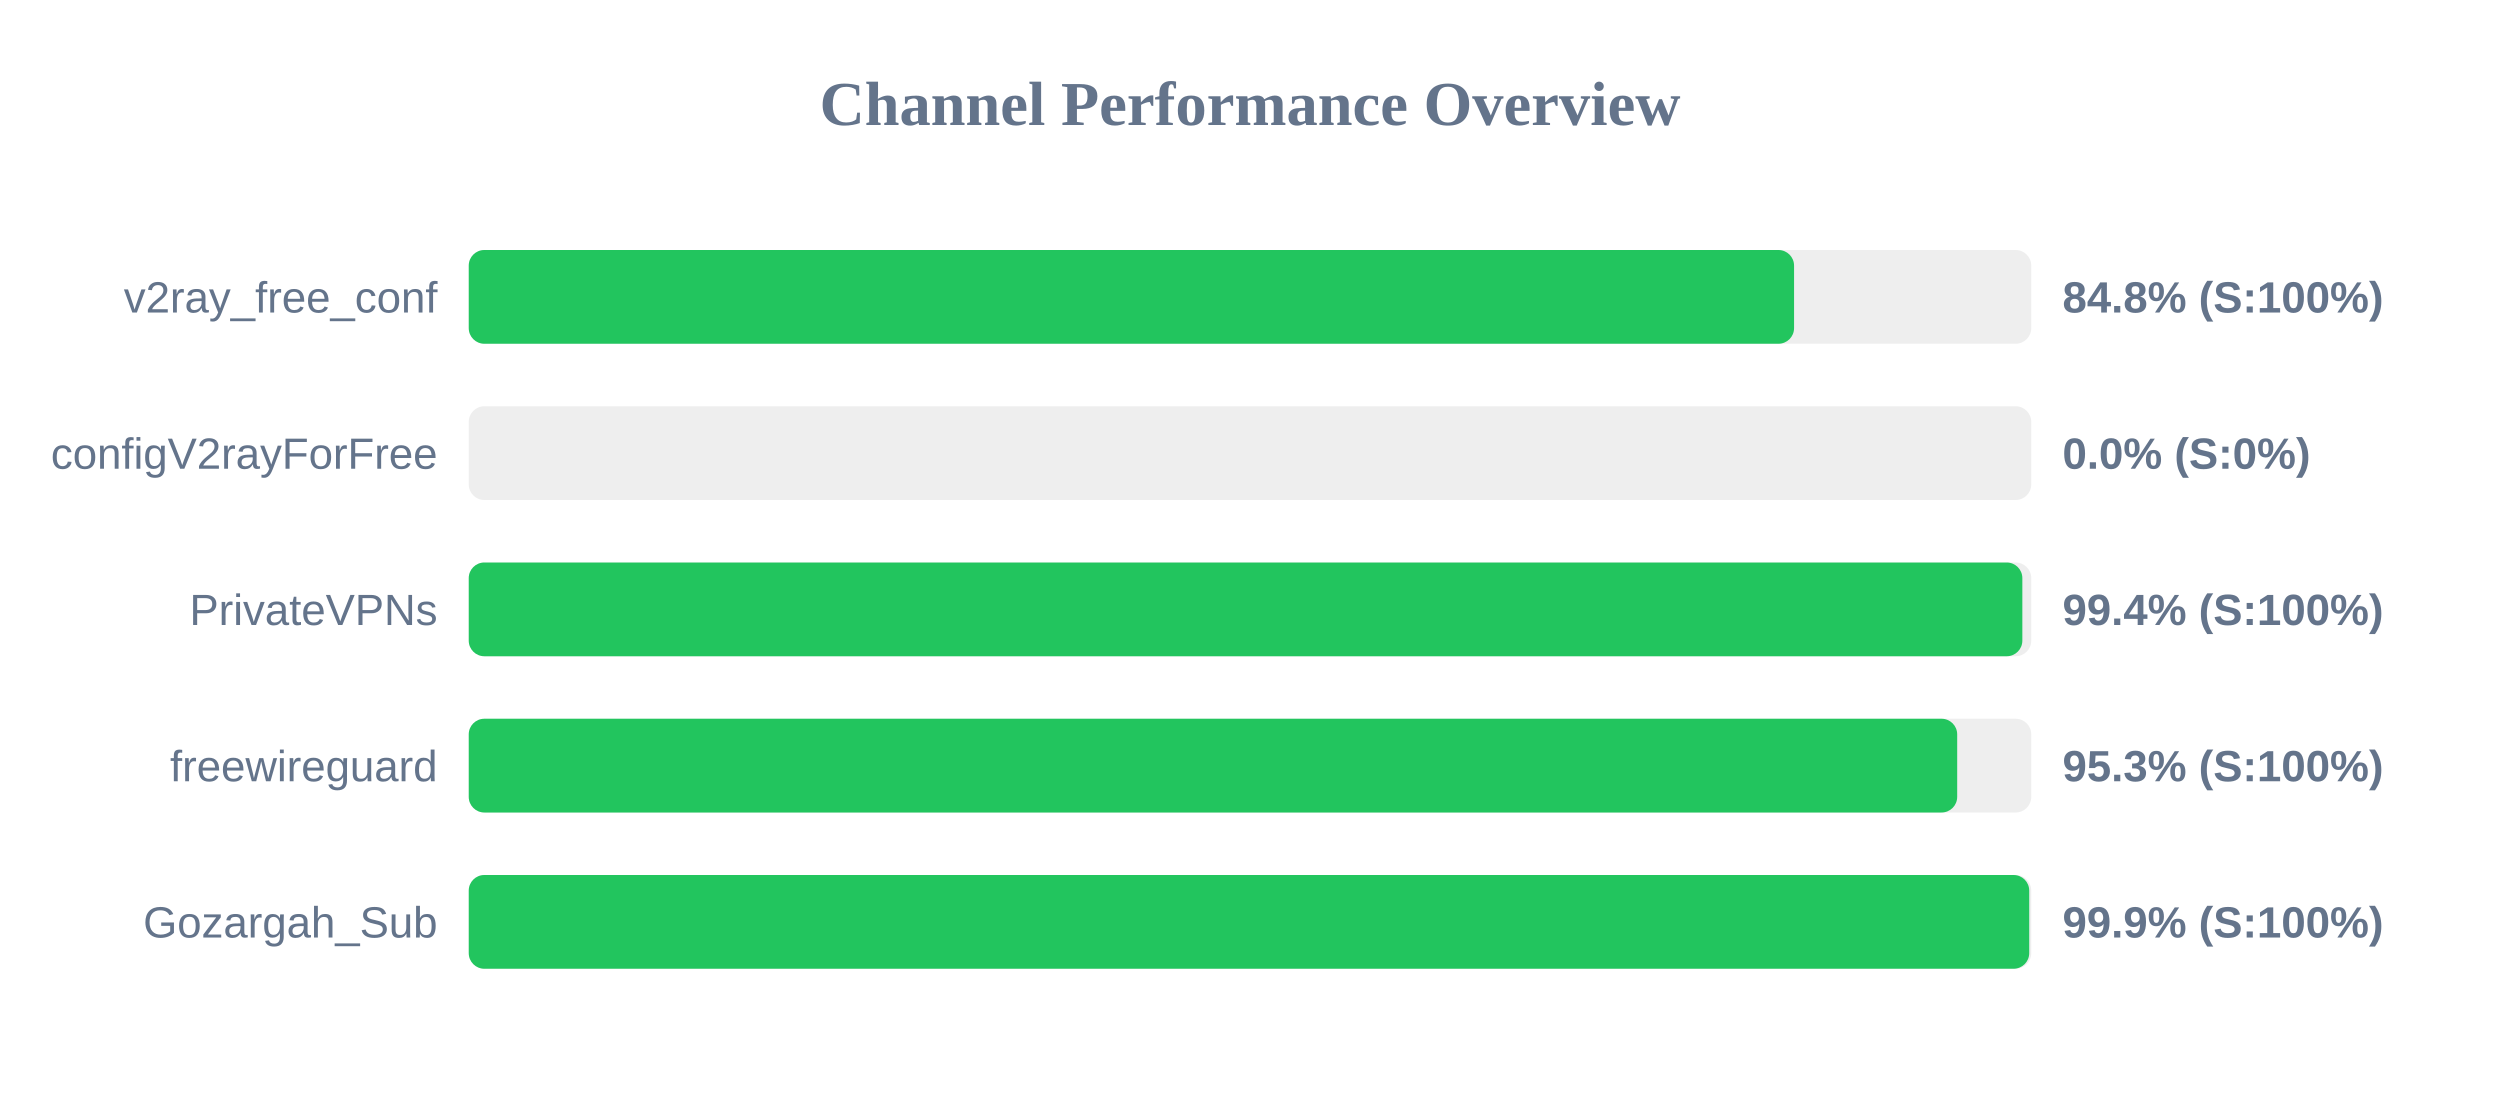
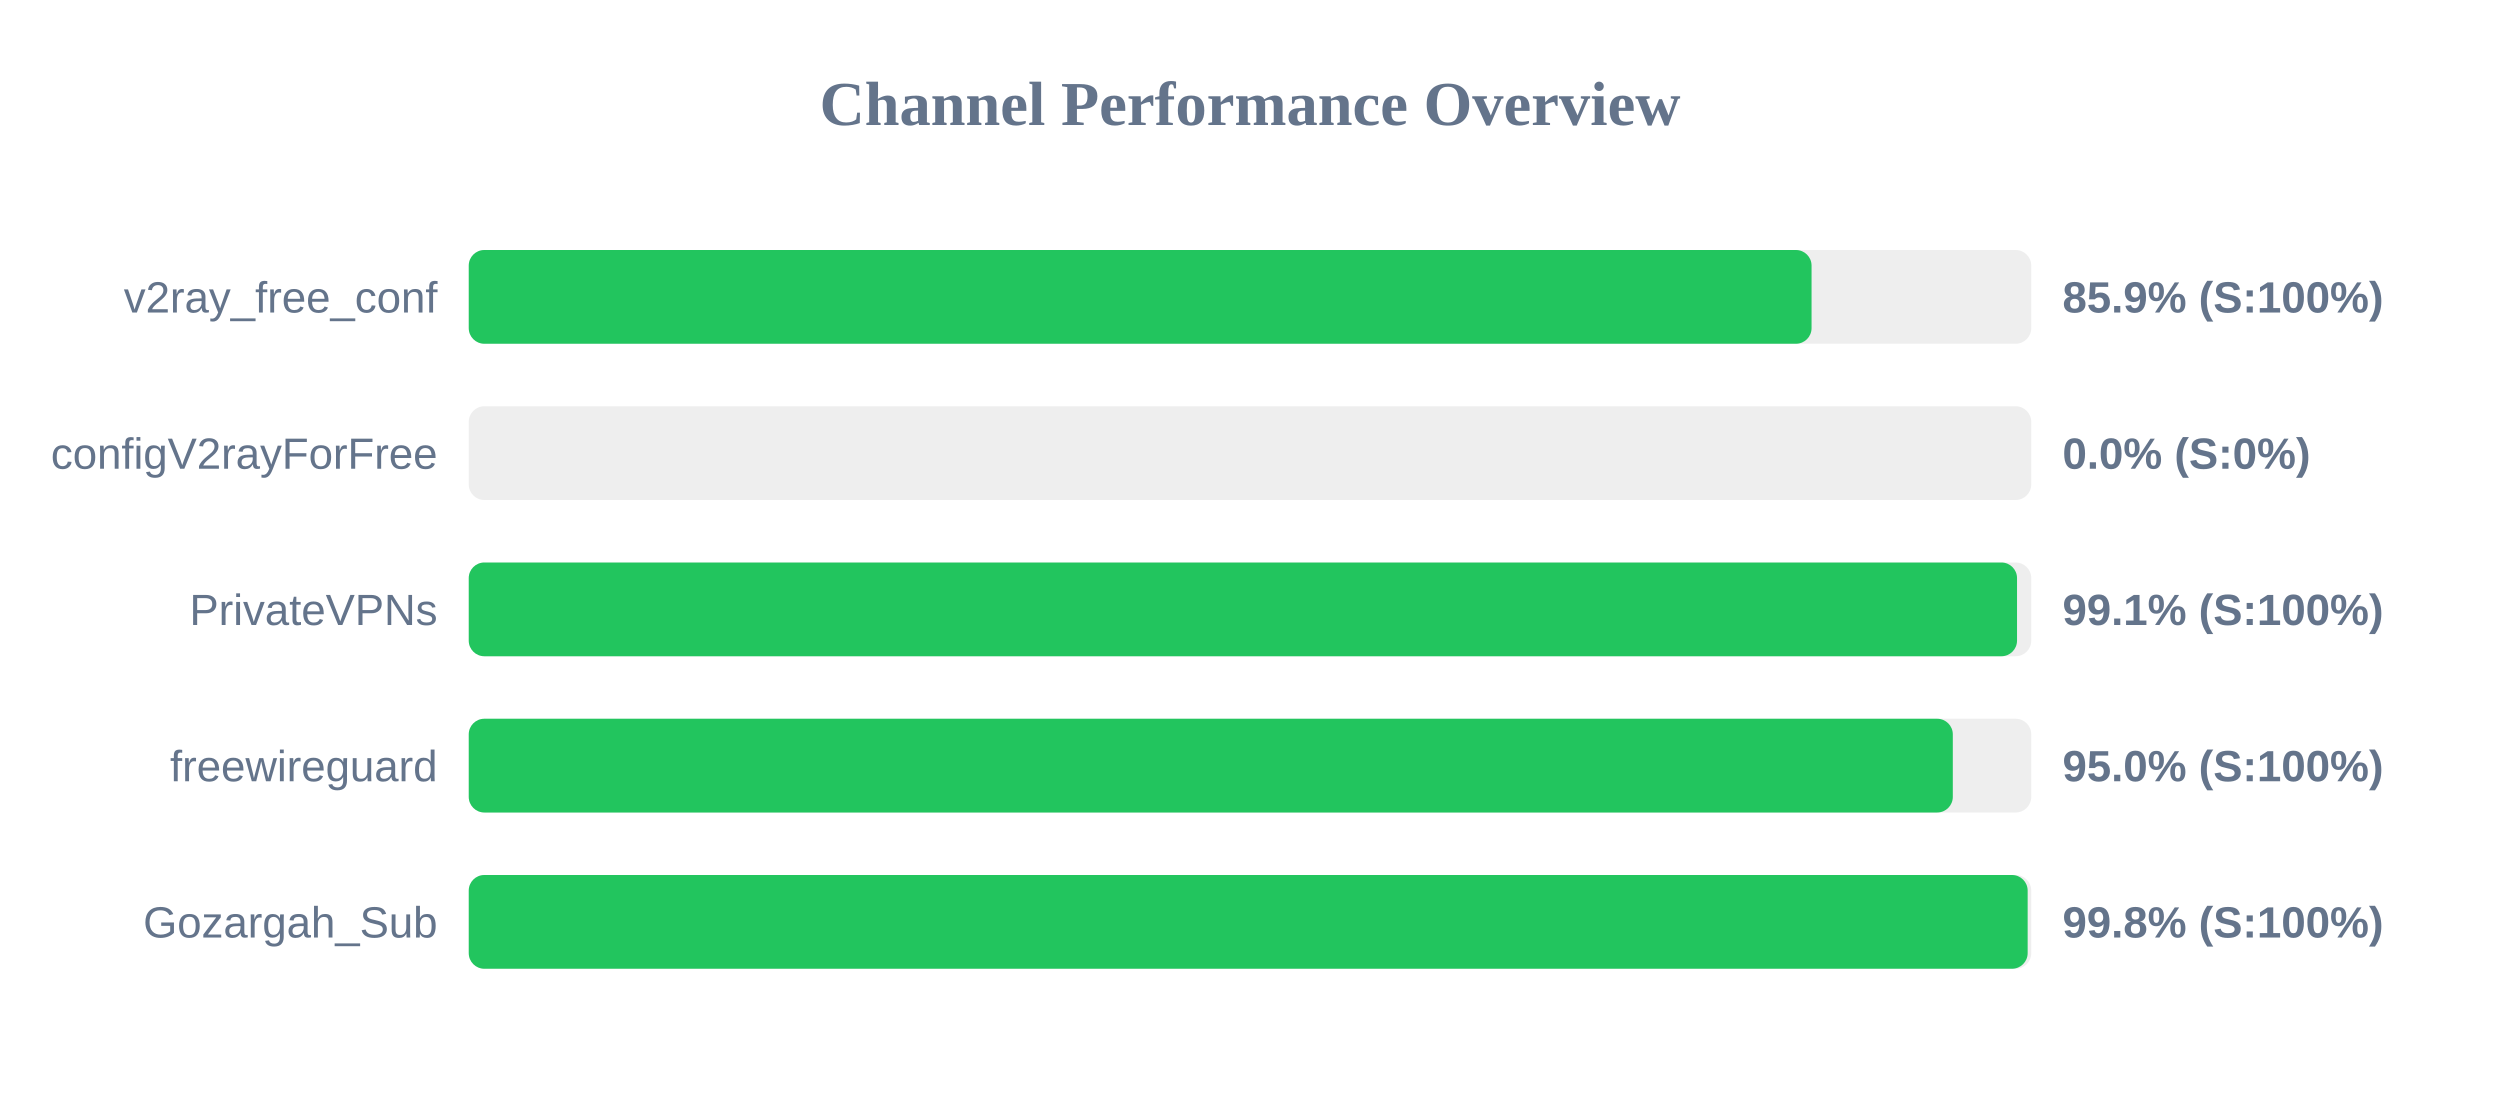
<svg xmlns="http://www.w3.org/2000/svg" width="800" height="350" version="1.1">
  <style>
        .row { font: 14px Arial; fill: #64748b; }
        .score { font: bold 14px Arial; fill: #64748b; }
    </style>
  <text x="400" y="40" text-anchor="middle" font-size="20px" font-weight="bold" fill="#64748b">Channel Performance Overview</text>
  <rect x="150" y="80" width="500" height="30" fill="#eee" rx="5" />
-   <rect x="150" y="80" width="424.1" height="30" fill="#22c55e" rx="5" />
+   <rect x="150" y="80" width="429.7" height="30" fill="#22c55e" rx="5" />
  <text x="140" y="100" text-anchor="end" class="row">v2ray_free_conf</text>
-   <text x="660" y="100" text-anchor="start" class="score">84.8% (S:100%)</text>
+   <text x="660" y="100" text-anchor="start" class="score">85.9% (S:100%)</text>
  <rect x="150" y="130" width="500" height="30" fill="#eee" rx="5" />
  <rect x="150" y="130" width="0.0" height="30" fill="#ef4444" rx="5" />
  <text x="140" y="150" text-anchor="end" class="row">configV2rayForFree</text>
  <text x="660" y="150" text-anchor="start" class="score">0.0% (S:0%)</text>
  <rect x="150" y="180" width="500" height="30" fill="#eee" rx="5" />
-   <rect x="150" y="180" width="497.15" height="30" fill="#22c55e" rx="5" />
+   <rect x="150" y="180" width="495.45" height="30" fill="#22c55e" rx="5" />
  <text x="140" y="200" text-anchor="end" class="row">PrivateVPNs</text>
-   <text x="660" y="200" text-anchor="start" class="score">99.4% (S:100%)</text>
+   <text x="660" y="200" text-anchor="start" class="score">99.1% (S:100%)</text>
  <rect x="150" y="230" width="500" height="30" fill="#eee" rx="5" />
-   <rect x="150" y="230" width="476.3" height="30" fill="#22c55e" rx="5" />
+   <rect x="150" y="230" width="474.9" height="30" fill="#22c55e" rx="5" />
  <text x="140" y="250" text-anchor="end" class="row">freewireguard</text>
-   <text x="660" y="250" text-anchor="start" class="score">95.3% (S:100%)</text>
+   <text x="660" y="250" text-anchor="start" class="score">95.0% (S:100%)</text>
  <rect x="150" y="280" width="500" height="30" fill="#eee" rx="5" />
-   <rect x="150" y="280" width="499.35" height="30" fill="#22c55e" rx="5" />
+   <rect x="150" y="280" width="498.85" height="30" fill="#22c55e" rx="5" />
  <text x="140" y="300" text-anchor="end" class="row">Gozargah_Sub</text>
-   <text x="660" y="300" text-anchor="start" class="score">99.9% (S:100%)</text>
+   <text x="660" y="300" text-anchor="start" class="score">99.8% (S:100%)</text>
</svg>
